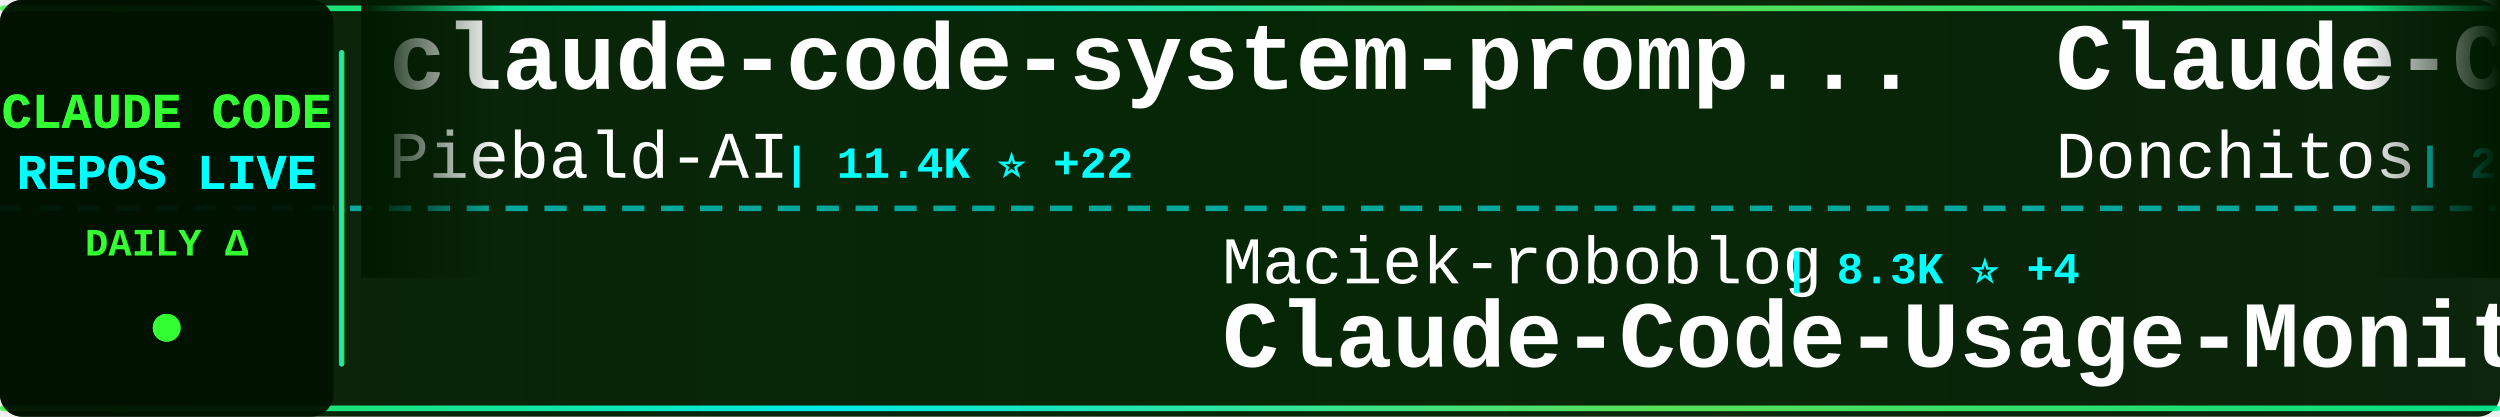
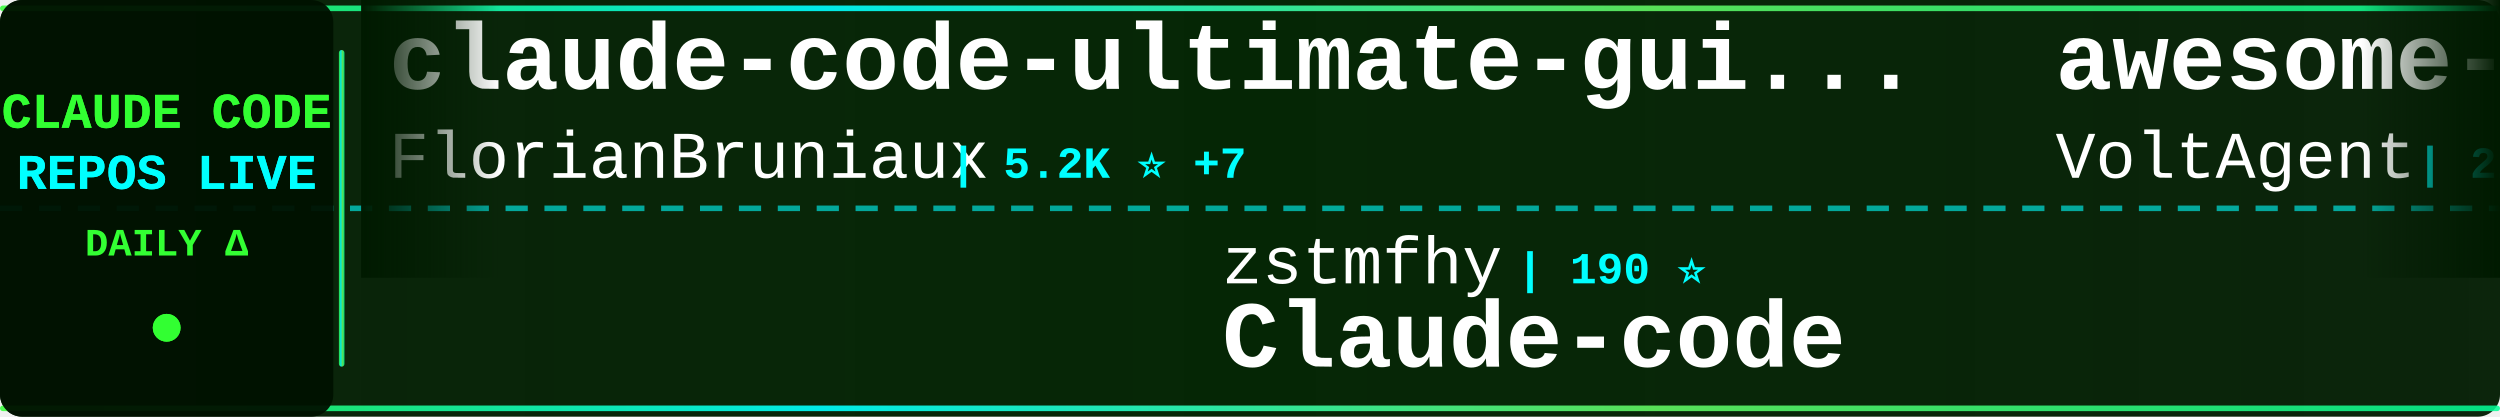
<svg xmlns="http://www.w3.org/2000/svg" width="900" height="150">
  <defs>
    <linearGradient id="tickerBg" x1="0%" y1="0%" x2="100%" y2="0%">
      <stop offset="0%" style="stop-color:#001a00;stop-opacity:0.95" />
      <stop offset="50%" style="stop-color:#002200;stop-opacity:0.98" />
      <stop offset="100%" style="stop-color:#001a00;stop-opacity:0.95" />
    </linearGradient>
    <linearGradient id="borderGrad" x1="0%" y1="0%" x2="100%" y2="0%">
      <stop offset="0%" style="stop-color:#33ff33;stop-opacity:0.85">
        <animate attributeName="stop-opacity" values="0.85;1;0.85" dur="2s" repeatCount="indefinite" />
      </stop>
      <stop offset="33%" style="stop-color:#00ffff;stop-opacity:0.9">
        <animate attributeName="stop-opacity" values="0.9;1;0.9" dur="2.2s" repeatCount="indefinite" />
      </stop>
      <stop offset="66%" style="stop-color:#66ff66;stop-opacity:0.85">
        <animate attributeName="stop-opacity" values="0.85;1;0.85" dur="1.8s" repeatCount="indefinite" />
      </stop>
      <stop offset="100%" style="stop-color:#00ff99;stop-opacity:0.85">
        <animate attributeName="stop-opacity" values="0.85;1;0.85" dur="2s" repeatCount="indefinite" />
      </stop>
    </linearGradient>
    <filter id="textGlow">
      <feGaussianBlur stdDeviation="0.1" result="coloredBlur" />
      <feMerge>
        <feMergeNode in="coloredBlur" />
        <feMergeNode in="SourceGraphic" />
      </feMerge>
    </filter>
    <filter id="metricGlow">
      <feGaussianBlur stdDeviation="0.2" result="coloredBlur" />
      <feMerge>
        <feMergeNode in="coloredBlur" />
        <feMergeNode in="SourceGraphic" />
      </feMerge>
    </filter>
    <linearGradient id="leftFade" x1="0%" y1="0%" x2="100%" y2="0%">
      <stop offset="0%" style="stop-color:#001a00;stop-opacity:1" />
      <stop offset="100%" style="stop-color:#001a00;stop-opacity:0" />
    </linearGradient>
    <linearGradient id="rightFade" x1="0%" y1="0%" x2="100%" y2="0%">
      <stop offset="0%" style="stop-color:#001a00;stop-opacity:0" />
      <stop offset="100%" style="stop-color:#001a00;stop-opacity:1" />
    </linearGradient>
  </defs>
  <rect width="900" height="150" fill="url(#tickerBg)" rx="8" />
  <rect x="0" y="2" width="900" height="2" fill="url(#borderGrad)" rx="1" />
  <rect x="0" y="146" width="900" height="2" fill="url(#borderGrad)" rx="1" />
  <line x1="0" y1="75" x2="900" y2="75" stroke="#00ffff" stroke-width="2" stroke-dasharray="8 6" opacity="0.6" />
  <rect x="0" y="0" width="120" height="150" fill="#001100" opacity="0.95" rx="8" />
  <text x="60" y="46" font-family="'Courier New', monospace" font-size="18" font-weight="bold" fill="#33ff33" text-anchor="middle" filter="url(#textGlow)">
    CLAUDE CODE
  </text>
  <text x="60" y="68" font-family="'Courier New', monospace" font-size="18" font-weight="bold" fill="#00ffff" text-anchor="middle" filter="url(#textGlow)">
    REPOS LIVE
  </text>
  <text x="60" y="92" font-family="'Courier New', monospace" font-size="14" font-weight="bold" fill="#33ff33" text-anchor="middle">
    DAILY Δ
  </text>
  <circle cx="60" cy="118" r="5" fill="#33ff33" filter="url(#metricGlow)">
    <animate attributeName="r" values="4;6;4" dur="1.5s" repeatCount="indefinite" />
    <animate attributeName="opacity" values="0.6;1;0.6" dur="1.5s" repeatCount="indefinite" />
  </circle>
  <rect x="122" y="18" width="2" height="114" fill="url(#borderGrad)" rx="1" />
  <clipPath id="tickerClip">
    <rect x="130" y="0" width="770" height="150" />
  </clipPath>
  <g clip-path="url(#tickerClip)">
    <g id="tickerItems">
      <animateTransform attributeName="transform" attributeType="XML" type="translate" from="0 0" to="-3000 0" dur="54s" repeatCount="indefinite" />
      <g transform="translate(0, 0)">
-         <text x="140" y="32" font-family="'Courier New', monospace" font-size="34" font-weight="bold" fill="#ffffff">claude-code-system-promp...</text>
-         <text x="140" y="64" font-family="'Courier New', monospace" font-size="24" font-weight="normal" fill="#ffffff" opacity="1.0">Piebald-AI</text>
-         <text x="282" y="64" font-family="'Courier New', monospace" font-size="16" font-weight="bold" fill="#00ffff"> | 11.4K ⭐ +22</text>
+         <text x="140" y="32" font-family="'Courier New', monospace" font-size="34" font-weight="bold" fill="#ffffff">claude-code-ultimate-gui...</text>
+         <text x="140" y="64" font-family="'Courier New', monospace" font-size="24" font-weight="normal" fill="#ffffff" opacity="1.0">FlorianBruniaux</text>
+         <text x="342" y="64" font-family="'Courier New', monospace" font-size="16" font-weight="bold" fill="#00ffff"> | 5.2K ⭐ +7</text>
      </g>
      <g transform="translate(300, 0)">
-         <text x="140" y="102" font-family="'Courier New', monospace" font-size="24" font-weight="normal" fill="#ffffff" opacity="1.0">Maciek-roboblog</text>
-         <text x="342" y="102" font-family="'Courier New', monospace" font-size="16" font-weight="bold" fill="#00ffff"> | 8.3K ⭐ +4</text>
-         <text x="140" y="132" font-family="'Courier New', monospace" font-size="34" font-weight="bold" fill="#ffffff">Claude-Code-Usage-Monito...</text>
+         <text x="140" y="102" font-family="'Courier New', monospace" font-size="24" font-weight="normal" fill="#ffffff" opacity="1.0">zstmfhy</text>
+         <text x="246" y="102" font-family="'Courier New', monospace" font-size="16" font-weight="bold" fill="#00ffff"> | 190 ⭐</text>
+         <text x="140" y="132" font-family="'Courier New', monospace" font-size="34" font-weight="bold" fill="#ffffff">Claude-code</text>
      </g>
      <g transform="translate(600, 0)">
-         <text x="140" y="32" font-family="'Courier New', monospace" font-size="34" font-weight="bold" fill="#ffffff">Claude-Code-Game-Studios</text>
-         <text x="140" y="64" font-family="'Courier New', monospace" font-size="24" font-weight="normal" fill="#ffffff" opacity="1.0">Donchitos</text>
-         <text x="270" y="64" font-family="'Courier New', monospace" font-size="16" font-weight="bold" fill="#00ffff"> | 22.4K ⭐ +39</text>
+         <text x="140" y="32" font-family="'Courier New', monospace" font-size="34" font-weight="bold" fill="#ffffff">awesome-claude-code-suba...</text>
+         <text x="140" y="64" font-family="'Courier New', monospace" font-size="24" font-weight="normal" fill="#ffffff" opacity="1.0">VoltAgent</text>
+         <text x="270" y="64" font-family="'Courier New', monospace" font-size="16" font-weight="bold" fill="#00ffff"> | 22.5K ⭐ +42</text>
      </g>
      <g transform="translate(900, 0)">
-         <text x="140" y="102" font-family="'Courier New', monospace" font-size="24" font-weight="normal" fill="#ffffff" opacity="1.0">Hyper66666</text>
-         <text x="282" y="102" font-family="'Courier New', monospace" font-size="16" font-weight="bold" fill="#00ffff"> | 216 ⭐</text>
-         <text x="140" y="132" font-family="'Courier New', monospace" font-size="34" font-weight="bold" fill="#ffffff">claude-code-sourcemap</text>
+         <text x="140" y="102" font-family="'Courier New', monospace" font-size="24" font-weight="normal" fill="#ffffff" opacity="1.0">JrCx7scC</text>
+         <text x="258" y="102" font-family="'Courier New', monospace" font-size="16" font-weight="bold" fill="#00ffff"> | 371 ⭐</text>
+         <text x="140" y="132" font-family="'Courier New', monospace" font-size="34" font-weight="bold" fill="#ffffff">claude-code-source</text>
      </g>
      <g transform="translate(1200, 0)">
-         <text x="140" y="32" font-family="'Courier New', monospace" font-size="34" font-weight="bold" fill="#ffffff">ClaudeCodeAgents</text>
-         <text x="140" y="64" font-family="'Courier New', monospace" font-size="24" font-weight="normal" fill="#ffffff" opacity="1.0">darcyegb</text>
-         <text x="258" y="64" font-family="'Courier New', monospace" font-size="16" font-weight="bold" fill="#00ffff"> | 736 ⭐</text>
+         <text x="140" y="32" font-family="'Courier New', monospace" font-size="34" font-weight="bold" fill="#ffffff">claude-code-source-code</text>
+         <text x="140" y="64" font-family="'Courier New', monospace" font-size="24" font-weight="normal" fill="#ffffff" opacity="1.0">777genius</text>
+         <text x="270" y="64" font-family="'Courier New', monospace" font-size="16" font-weight="bold" fill="#00ffff"> | 915 ⭐</text>
      </g>
      <g transform="translate(1500, 0)">
-         <text x="140" y="102" font-family="'Courier New', monospace" font-size="24" font-weight="normal" fill="#ffffff" opacity="1.0">liuup</text>
-         <text x="222" y="102" font-family="'Courier New', monospace" font-size="16" font-weight="bold" fill="#00ffff"> | 3.3K ⭐ +9</text>
-         <text x="140" y="132" font-family="'Courier New', monospace" font-size="34" font-weight="bold" fill="#ffffff">claude-code-analysis</text>
+         <text x="140" y="102" font-family="'Courier New', monospace" font-size="24" font-weight="normal" fill="#ffffff" opacity="1.0">anthropics</text>
+         <text x="282" y="102" font-family="'Courier New', monospace" font-size="16" font-weight="bold" fill="#00ffff"> | 8.2K ⭐ +14</text>
+         <text x="140" y="132" font-family="'Courier New', monospace" font-size="34" font-weight="bold" fill="#ffffff">claude-code-action</text>
      </g>
      <g transform="translate(1800, 0)">
-         <text x="140" y="32" font-family="'Courier New', monospace" font-size="34" font-weight="bold" fill="#ffffff">Claude-Code-Workflow</text>
-         <text x="140" y="64" font-family="'Courier New', monospace" font-size="24" font-weight="normal" fill="#ffffff" opacity="1.0">catlog22</text>
-         <text x="258" y="64" font-family="'Courier New', monospace" font-size="16" font-weight="bold" fill="#00ffff"> | 2.1K ⭐ +1</text>
+         <text x="140" y="32" font-family="'Courier New', monospace" font-size="34" font-weight="bold" fill="#ffffff">Dive-into-Claude-Code</text>
+         <text x="140" y="64" font-family="'Courier New', monospace" font-size="24" font-weight="normal" fill="#ffffff" opacity="1.0">VILA-Lab</text>
+         <text x="258" y="64" font-family="'Courier New', monospace" font-size="16" font-weight="bold" fill="#00ffff"> | 1.8K ⭐ +5</text>
      </g>
      <g transform="translate(2100, 0)">
-         <text x="140" y="102" font-family="'Courier New', monospace" font-size="24" font-weight="normal" fill="#ffffff" opacity="1.0">Chachamaru127</text>
-         <text x="318" y="102" font-family="'Courier New', monospace" font-size="16" font-weight="bold" fill="#00ffff"> | 2.9K ⭐ +8</text>
-         <text x="140" y="132" font-family="'Courier New', monospace" font-size="34" font-weight="bold" fill="#ffffff">claude-code-harness</text>
+         <text x="140" y="102" font-family="'Courier New', monospace" font-size="24" font-weight="normal" fill="#ffffff" opacity="1.0">Donchitos</text>
+         <text x="270" y="102" font-family="'Courier New', monospace" font-size="16" font-weight="bold" fill="#00ffff"> | 22.4K ⭐ +31</text>
+         <text x="140" y="132" font-family="'Courier New', monospace" font-size="34" font-weight="bold" fill="#ffffff">Claude-Code-Game-Studios</text>
      </g>
      <g transform="translate(2400, 0)">
-         <text x="140" y="32" font-family="'Courier New', monospace" font-size="34" font-weight="bold" fill="#ffffff">claude-code-pm-course</text>
-         <text x="140" y="64" font-family="'Courier New', monospace" font-size="24" font-weight="normal" fill="#ffffff" opacity="1.0">carlvellotti</text>
-         <text x="306" y="64" font-family="'Courier New', monospace" font-size="16" font-weight="bold" fill="#00ffff"> | 2.1K ⭐</text>
+         <text x="140" y="32" font-family="'Courier New', monospace" font-size="34" font-weight="bold" fill="#ffffff">claude-code-plugins-plus...</text>
+         <text x="140" y="64" font-family="'Courier New', monospace" font-size="24" font-weight="normal" fill="#ffffff" opacity="1.0">jeremylongshore</text>
+         <text x="342" y="64" font-family="'Courier New', monospace" font-size="16" font-weight="bold" fill="#00ffff"> | 2.4K ⭐ +2</text>
      </g>
      <g transform="translate(2700, 0)">
-         <text x="140" y="102" font-family="'Courier New', monospace" font-size="24" font-weight="normal" fill="#ffffff" opacity="1.0">sugyan</text>
-         <text x="234" y="102" font-family="'Courier New', monospace" font-size="16" font-weight="bold" fill="#00ffff"> | 1.1K ⭐</text>
-         <text x="140" y="132" font-family="'Courier New', monospace" font-size="34" font-weight="bold" fill="#ffffff">claude-code-webui</text>
+         <text x="140" y="102" font-family="'Courier New', monospace" font-size="24" font-weight="normal" fill="#ffffff" opacity="1.0">carlvellotti</text>
+         <text x="306" y="102" font-family="'Courier New', monospace" font-size="16" font-weight="bold" fill="#00ffff"> | 2.1K ⭐</text>
+         <text x="140" y="132" font-family="'Courier New', monospace" font-size="34" font-weight="bold" fill="#ffffff">claude-code-pm-course</text>
      </g>
      <g transform="translate(3000, 0)">
-         <text x="140" y="32" font-family="'Courier New', monospace" font-size="34" font-weight="bold" fill="#ffffff">claude-code-system-promp...</text>
-         <text x="140" y="64" font-family="'Courier New', monospace" font-size="24" font-weight="normal" fill="#ffffff" opacity="1.0">Piebald-AI</text>
-         <text x="282" y="64" font-family="'Courier New', monospace" font-size="16" font-weight="bold" fill="#00ffff"> | 11.4K ⭐ +22</text>
+         <text x="140" y="32" font-family="'Courier New', monospace" font-size="34" font-weight="bold" fill="#ffffff">claude-code-ultimate-gui...</text>
+         <text x="140" y="64" font-family="'Courier New', monospace" font-size="24" font-weight="normal" fill="#ffffff" opacity="1.0">FlorianBruniaux</text>
+         <text x="342" y="64" font-family="'Courier New', monospace" font-size="16" font-weight="bold" fill="#00ffff"> | 5.2K ⭐ +7</text>
      </g>
      <g transform="translate(3300, 0)">
-         <text x="140" y="102" font-family="'Courier New', monospace" font-size="24" font-weight="normal" fill="#ffffff" opacity="1.0">Maciek-roboblog</text>
-         <text x="342" y="102" font-family="'Courier New', monospace" font-size="16" font-weight="bold" fill="#00ffff"> | 8.3K ⭐ +4</text>
-         <text x="140" y="132" font-family="'Courier New', monospace" font-size="34" font-weight="bold" fill="#ffffff">Claude-Code-Usage-Monito...</text>
+         <text x="140" y="102" font-family="'Courier New', monospace" font-size="24" font-weight="normal" fill="#ffffff" opacity="1.0">zstmfhy</text>
+         <text x="246" y="102" font-family="'Courier New', monospace" font-size="16" font-weight="bold" fill="#00ffff"> | 190 ⭐</text>
+         <text x="140" y="132" font-family="'Courier New', monospace" font-size="34" font-weight="bold" fill="#ffffff">Claude-code</text>
      </g>
      <g transform="translate(3600, 0)">
-         <text x="140" y="32" font-family="'Courier New', monospace" font-size="34" font-weight="bold" fill="#ffffff">Claude-Code-Game-Studios</text>
-         <text x="140" y="64" font-family="'Courier New', monospace" font-size="24" font-weight="normal" fill="#ffffff" opacity="1.0">Donchitos</text>
-         <text x="270" y="64" font-family="'Courier New', monospace" font-size="16" font-weight="bold" fill="#00ffff"> | 22.4K ⭐ +39</text>
+         <text x="140" y="32" font-family="'Courier New', monospace" font-size="34" font-weight="bold" fill="#ffffff">awesome-claude-code-suba...</text>
+         <text x="140" y="64" font-family="'Courier New', monospace" font-size="24" font-weight="normal" fill="#ffffff" opacity="1.0">VoltAgent</text>
+         <text x="270" y="64" font-family="'Courier New', monospace" font-size="16" font-weight="bold" fill="#00ffff"> | 22.5K ⭐ +42</text>
      </g>
      <g transform="translate(3900, 0)">
-         <text x="140" y="102" font-family="'Courier New', monospace" font-size="24" font-weight="normal" fill="#ffffff" opacity="1.0">Hyper66666</text>
-         <text x="282" y="102" font-family="'Courier New', monospace" font-size="16" font-weight="bold" fill="#00ffff"> | 216 ⭐</text>
-         <text x="140" y="132" font-family="'Courier New', monospace" font-size="34" font-weight="bold" fill="#ffffff">claude-code-sourcemap</text>
+         <text x="140" y="102" font-family="'Courier New', monospace" font-size="24" font-weight="normal" fill="#ffffff" opacity="1.0">JrCx7scC</text>
+         <text x="258" y="102" font-family="'Courier New', monospace" font-size="16" font-weight="bold" fill="#00ffff"> | 371 ⭐</text>
+         <text x="140" y="132" font-family="'Courier New', monospace" font-size="34" font-weight="bold" fill="#ffffff">claude-code-source</text>
      </g>
    </g>
  </g>
  <rect x="130" y="0" width="50" height="100" fill="url(#leftFade)" />
  <rect x="850" y="0" width="50" height="100" fill="url(#rightFade)" />
</svg>
